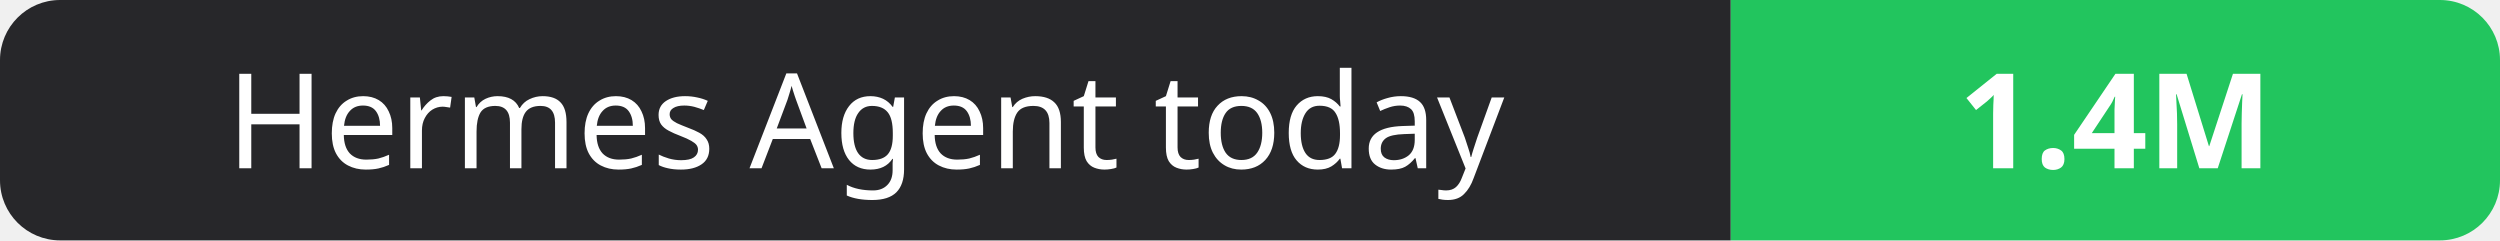
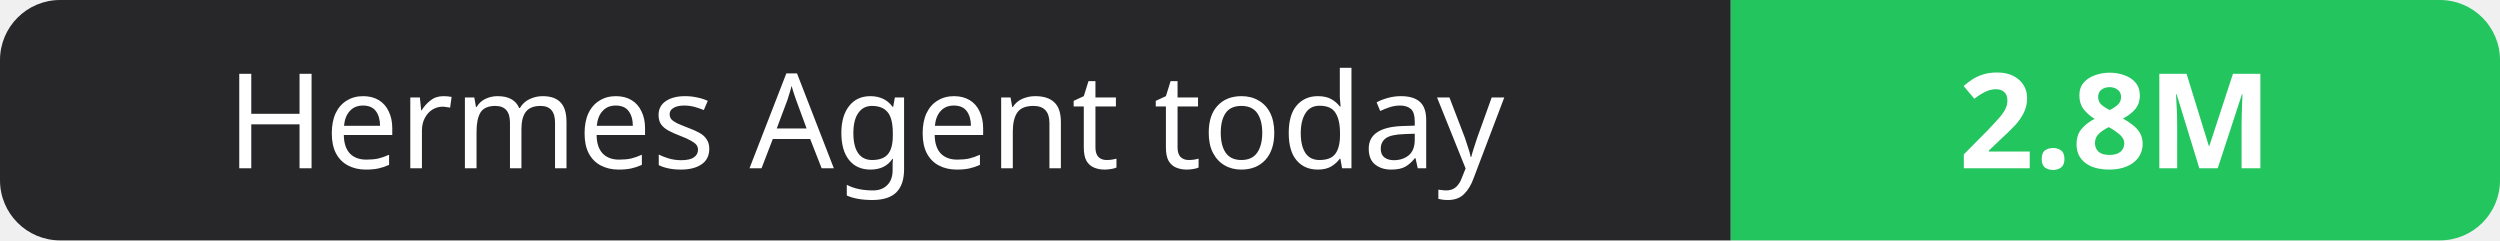
- <svg xmlns="http://www.w3.org/2000/svg" width="208" height="20" role="img" aria-label="Hermes Agent today: 1.4M">
+ <svg xmlns="http://www.w3.org/2000/svg" width="208" height="20" role="img" aria-label="Hermes Agent today: 2.8M">
  <clipPath id="r">
    <rect width="208" height="20" rx="5" fill="#fff" />
  </clipPath>
  <g clip-path="url(#r)">
    <rect width="144" height="20" fill="#27272a" />
    <rect x="144" width="64" height="20" fill="#22c55e" />
  </g>
  <g fill="#fff" text-anchor="middle" font-family="Verdana,Geneva,sans-serif" font-size="11">
    <text x="72.0" y="14">Hermes Agent today</text>
-     <text x="176.0" y="14" font-weight="700">1.4M</text>
+     <text x="176.0" y="14" font-weight="700">2.8M</text>
  </g>
</svg>
